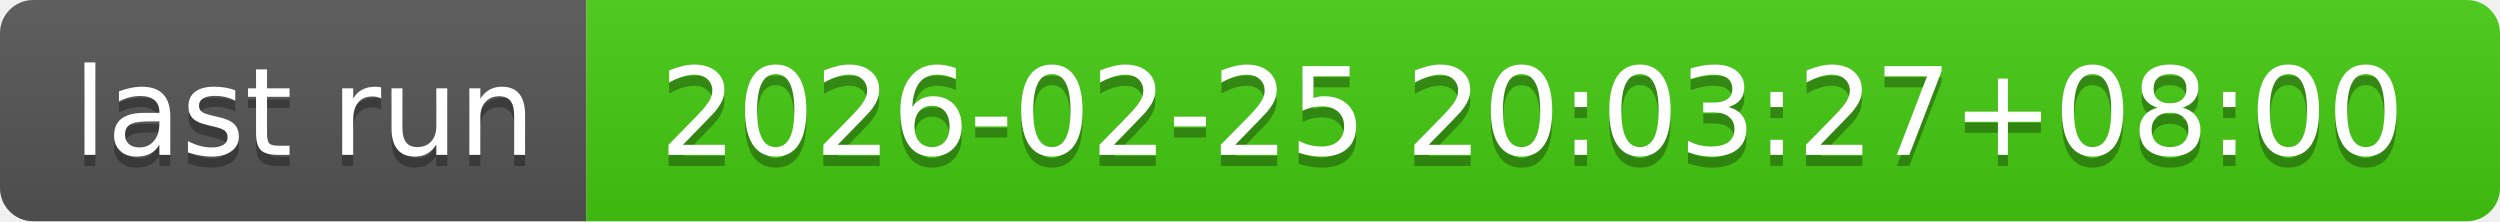
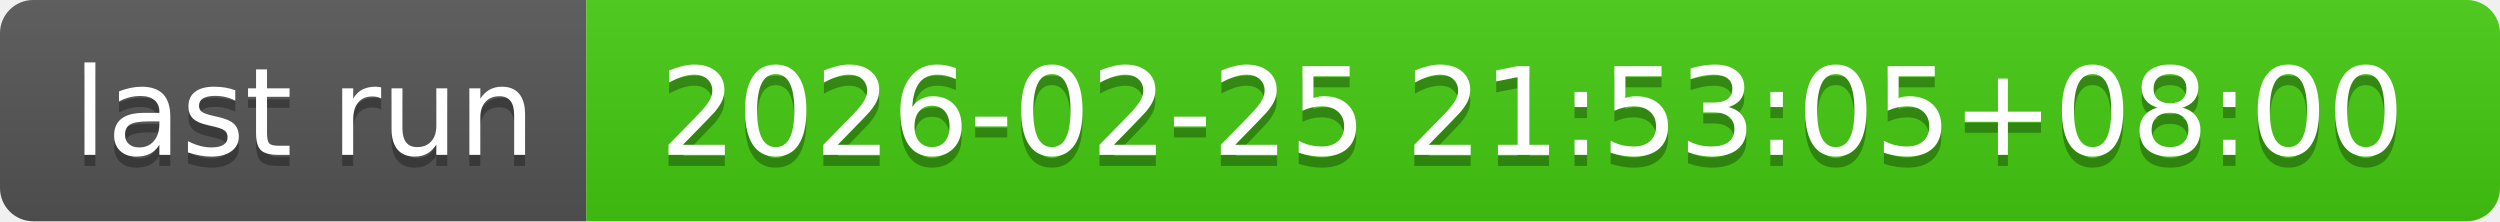
- <svg xmlns="http://www.w3.org/2000/svg" width="226" height="20" role="img" aria-label="last run: 2026-02-25 20:03:27+08:00">
+ <svg xmlns="http://www.w3.org/2000/svg" width="226" height="20" role="img" aria-label="last run: 2026-02-25 21:53:05+08:00">
  <linearGradient id="s" x2="0" y2="100%">
    <stop offset="0" stop-color="#bbb" stop-opacity=".1" />
    <stop offset="1" stop-opacity=".1" />
  </linearGradient>
  <clipPath id="r">
    <rect width="226" height="20" rx="3" fill="#fff" />
  </clipPath>
  <g clip-path="url(#r)">
    <rect width="53" height="20" fill="#555" />
    <rect x="53" width="173" height="20" fill="#4c1" />
    <rect width="226" height="20" fill="url(#s)" />
  </g>
  <g fill="#fff" text-anchor="middle" font-family="Verdana,Geneva,DejaVu Sans,sans-serif" text-rendering="geometricPrecision" font-size="110">
    <text aria-hidden="true" x="275" y="150" fill="#010101" fill-opacity=".3" transform="scale(.1)" textLength="430">last run</text>
    <text x="275" y="140" transform="scale(.1)" fill="#fff" textLength="430">last run</text>
-     <text aria-hidden="true" x="1385" y="150" fill="#010101" fill-opacity=".3" transform="scale(.1)" textLength="1630">2026-02-25 20:03:27+08:00</text>
-     <text x="1385" y="140" transform="scale(.1)" fill="#fff" textLength="1630">2026-02-25 20:03:27+08:00</text>
+     <text aria-hidden="true" x="1385" y="150" fill="#010101" fill-opacity=".3" transform="scale(.1)" textLength="1630">2026-02-25 21:53:05+08:00</text>
+     <text x="1385" y="140" transform="scale(.1)" fill="#fff" textLength="1630">2026-02-25 21:53:05+08:00</text>
  </g>
</svg>
